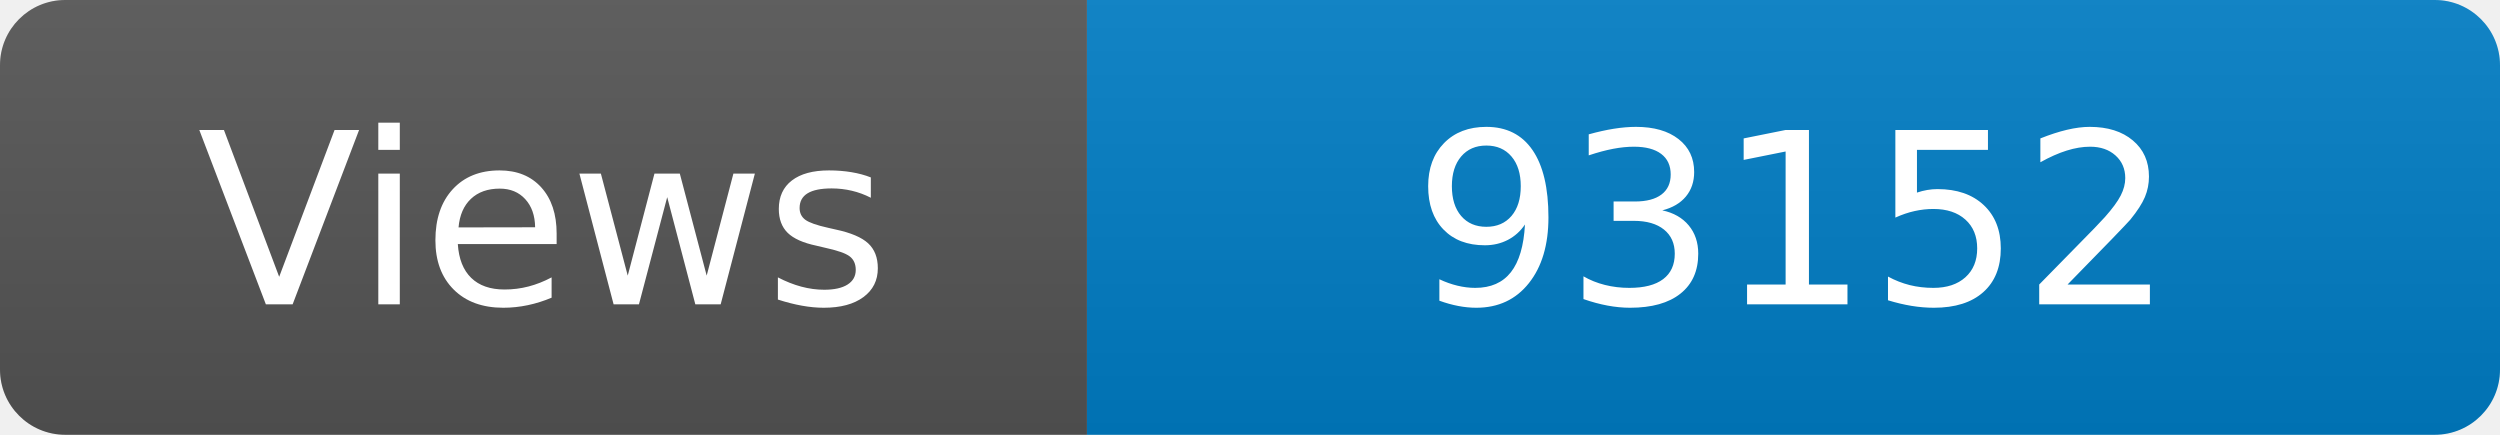
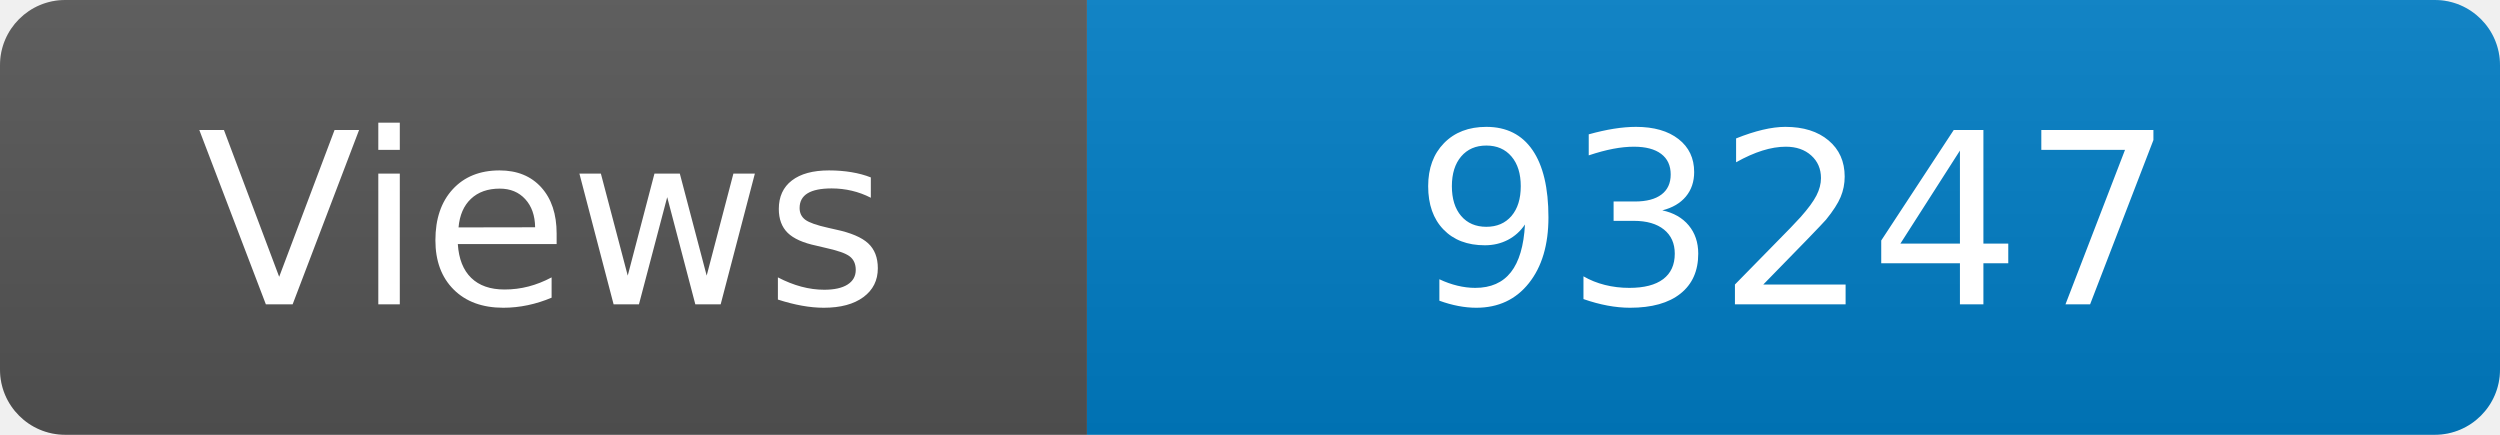
<svg xmlns="http://www.w3.org/2000/svg" width="115" height="20" role="img" aria-label="Maintained?: yes">
  <linearGradient id="s" x2="0" y2="100%">
    <stop offset="0" stop-color="#bbb" stop-opacity=".1" />
    <stop offset="1" stop-opacity=".1" />
  </linearGradient>
  <clipPath id="r">
    <rect width="115" height="20" rx="3" fill="#fff" />
  </clipPath>
  <g clip-path="url(#r)">
    <rect width="50" height="20" fill="#555" />
    <rect x="50" width="160" height="20" fill="#007ec6" />
    <rect width="115" height="20" fill="url(#s)" />
  </g>
  <g fill="#fff" text-anchor="middle" font-family="Verdana,Geneva,DejaVu Sans,sans-serif" font-size="110">
    <text x="250" y="140" transform="scale(.1)" fill="#fff">Views</text>
-     <text x="825" y="140" transform="scale(.1)" fill="#fff">93152</text>
+     <text x="825" y="140" transform="scale(.1)" fill="#fff">93247</text>
  </g>
</svg>
